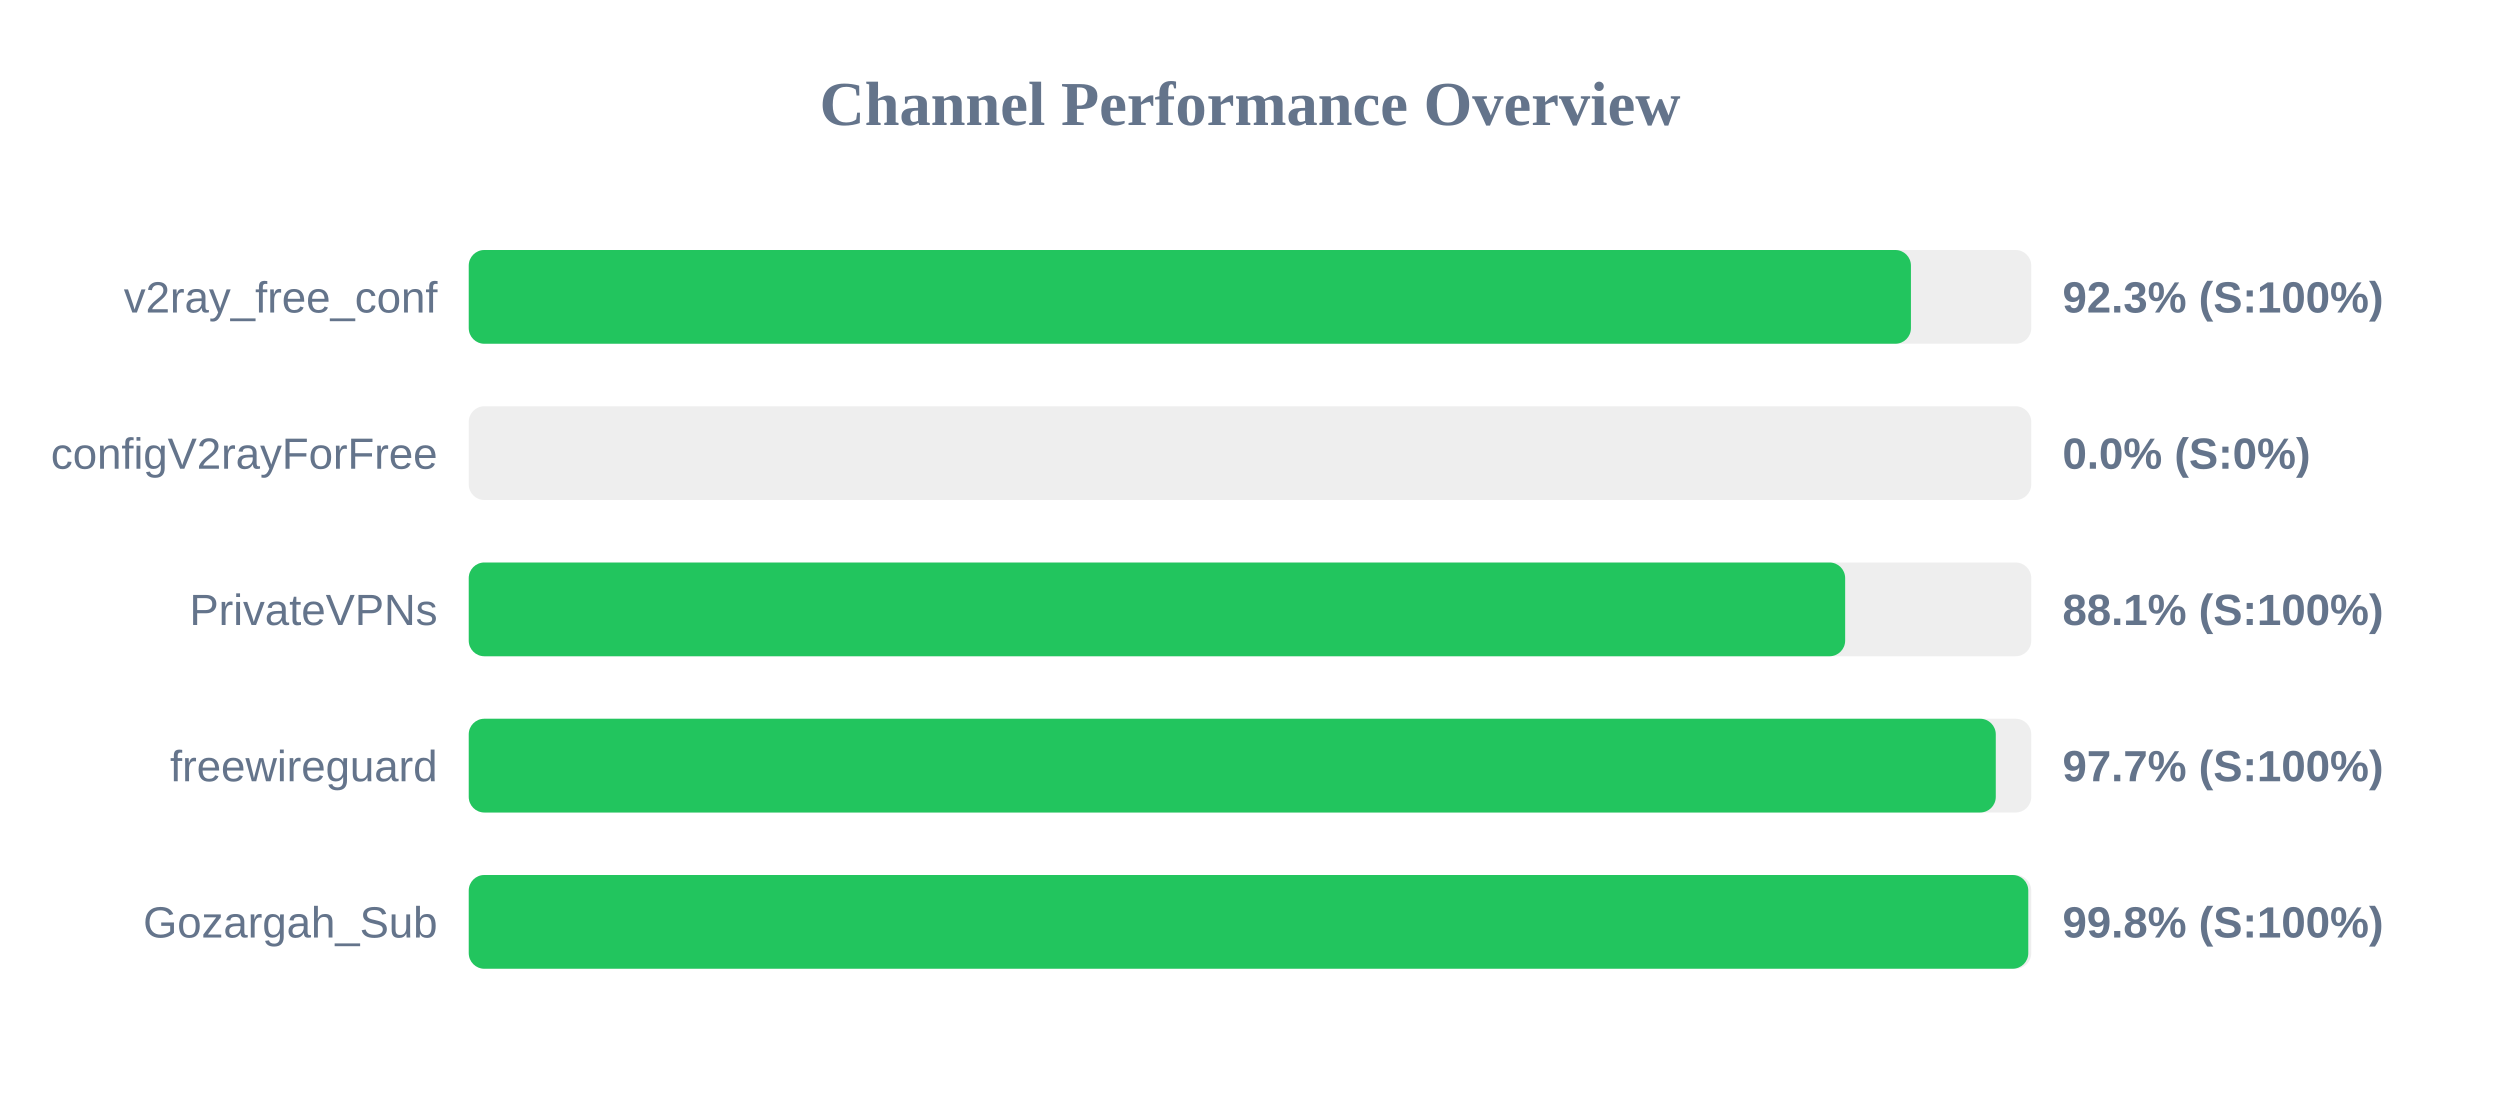
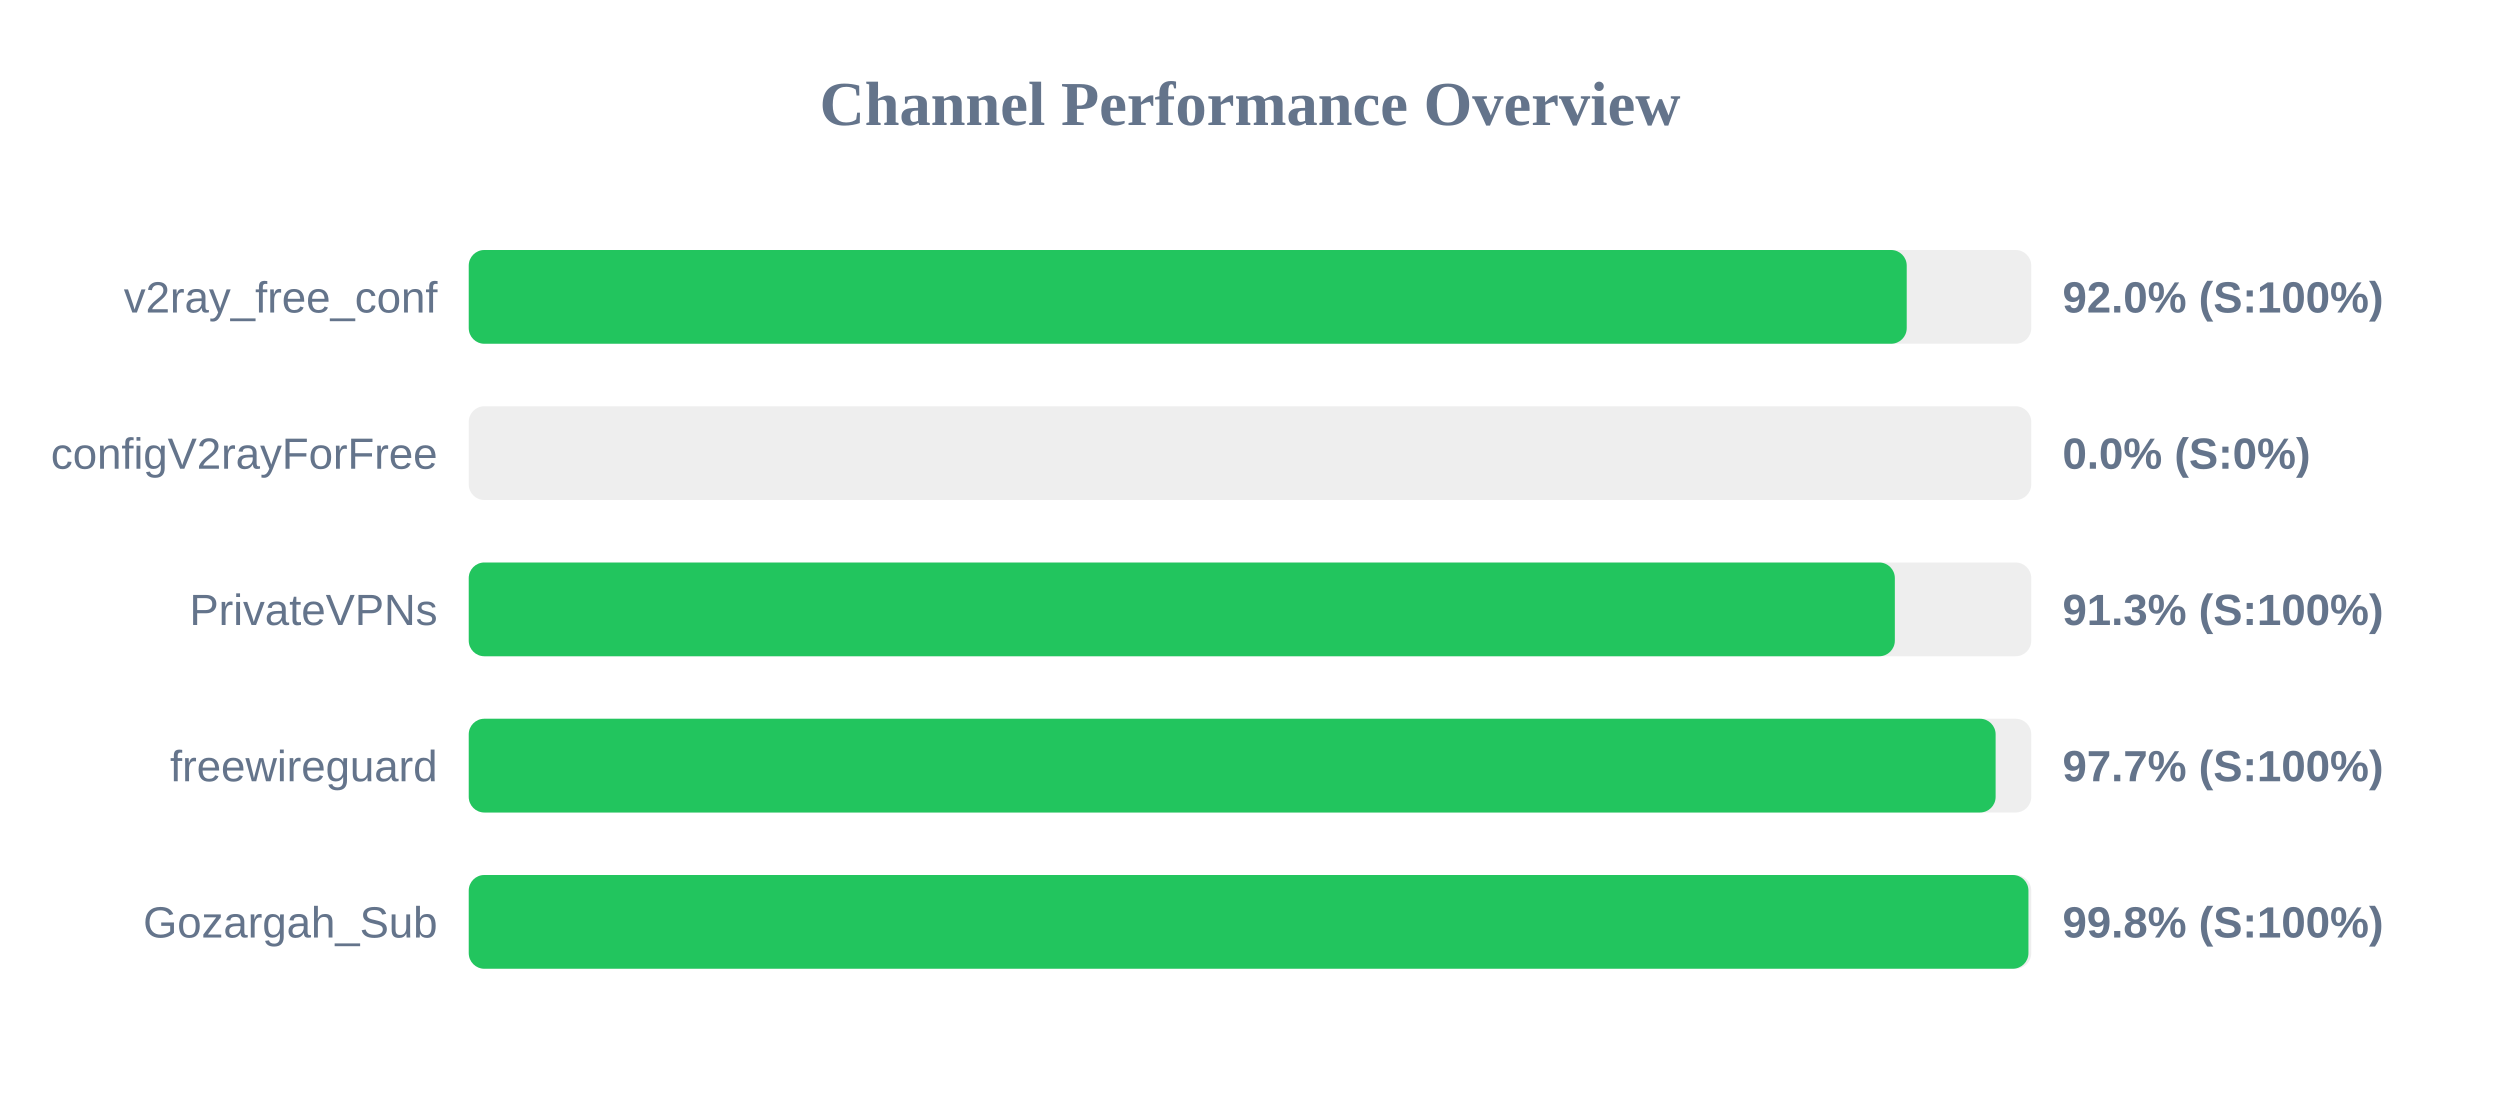
<svg xmlns="http://www.w3.org/2000/svg" width="800" height="350" version="1.1">
  <style>
        .row { font: 14px Arial; fill: #64748b; }
        .score { font: bold 14px Arial; fill: #64748b; }
    </style>
  <text x="400" y="40" text-anchor="middle" font-size="20px" font-weight="bold" fill="#64748b">Channel Performance Overview</text>
  <rect x="150" y="80" width="500" height="30" fill="#eee" rx="5" />
-   <rect x="150" y="80" width="461.5" height="30" fill="#22c55e" rx="5" />
+   <rect x="150" y="80" width="460.15" height="30" fill="#22c55e" rx="5" />
  <text x="140" y="100" text-anchor="end" class="row">v2ray_free_conf</text>
-   <text x="660" y="100" text-anchor="start" class="score">92.3% (S:100%)</text>
+   <text x="660" y="100" text-anchor="start" class="score">92.0% (S:100%)</text>
  <rect x="150" y="130" width="500" height="30" fill="#eee" rx="5" />
  <rect x="150" y="130" width="0.0" height="30" fill="#ef4444" rx="5" />
  <text x="140" y="150" text-anchor="end" class="row">configV2rayForFree</text>
  <text x="660" y="150" text-anchor="start" class="score">0.0% (S:0%)</text>
  <rect x="150" y="180" width="500" height="30" fill="#eee" rx="5" />
-   <rect x="150" y="180" width="440.45" height="30" fill="#22c55e" rx="5" />
+   <rect x="150" y="180" width="456.35" height="30" fill="#22c55e" rx="5" />
  <text x="140" y="200" text-anchor="end" class="row">PrivateVPNs</text>
-   <text x="660" y="200" text-anchor="start" class="score">88.1% (S:100%)</text>
+   <text x="660" y="200" text-anchor="start" class="score">91.3% (S:100%)</text>
  <rect x="150" y="230" width="500" height="30" fill="#eee" rx="5" />
-   <rect x="150" y="230" width="488.65" height="30" fill="#22c55e" rx="5" />
+   <rect x="150" y="230" width="488.6" height="30" fill="#22c55e" rx="5" />
  <text x="140" y="250" text-anchor="end" class="row">freewireguard</text>
  <text x="660" y="250" text-anchor="start" class="score">97.7% (S:100%)</text>
  <rect x="150" y="280" width="500" height="30" fill="#eee" rx="5" />
-   <rect x="150" y="280" width="499.05" height="30" fill="#22c55e" rx="5" />
+   <rect x="150" y="280" width="499.1" height="30" fill="#22c55e" rx="5" />
  <text x="140" y="300" text-anchor="end" class="row">Gozargah_Sub</text>
  <text x="660" y="300" text-anchor="start" class="score">99.8% (S:100%)</text>
</svg>
